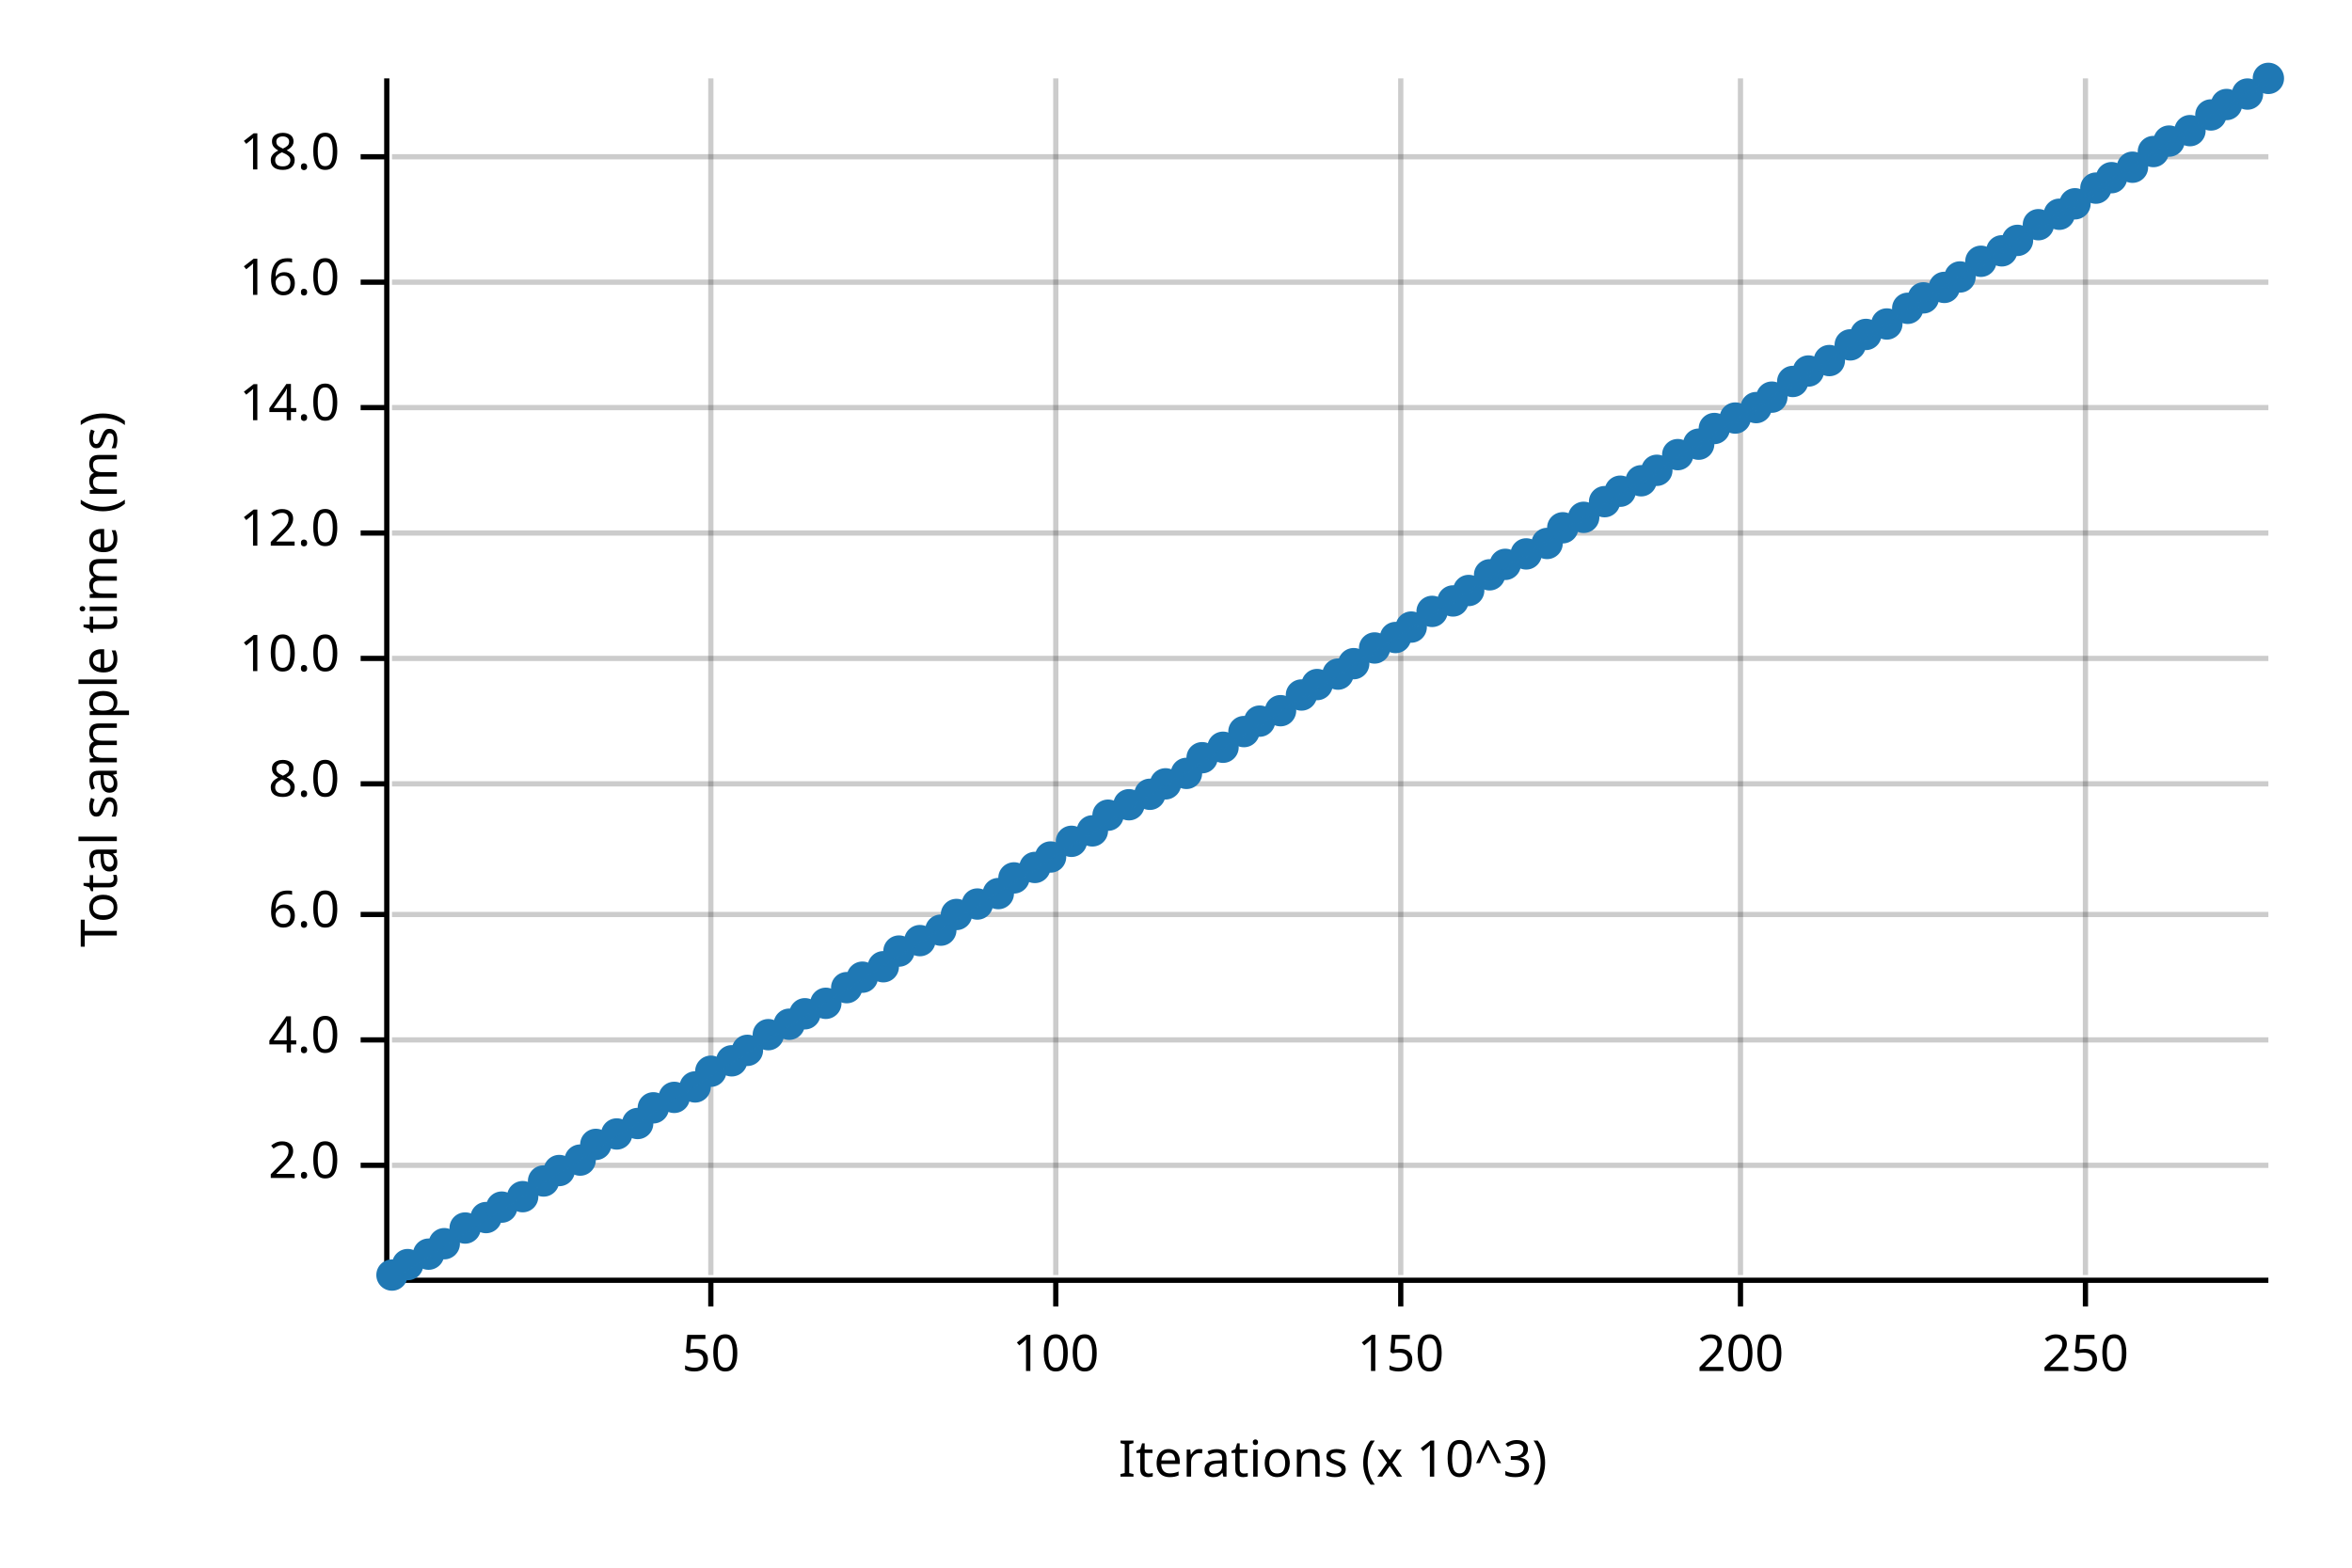
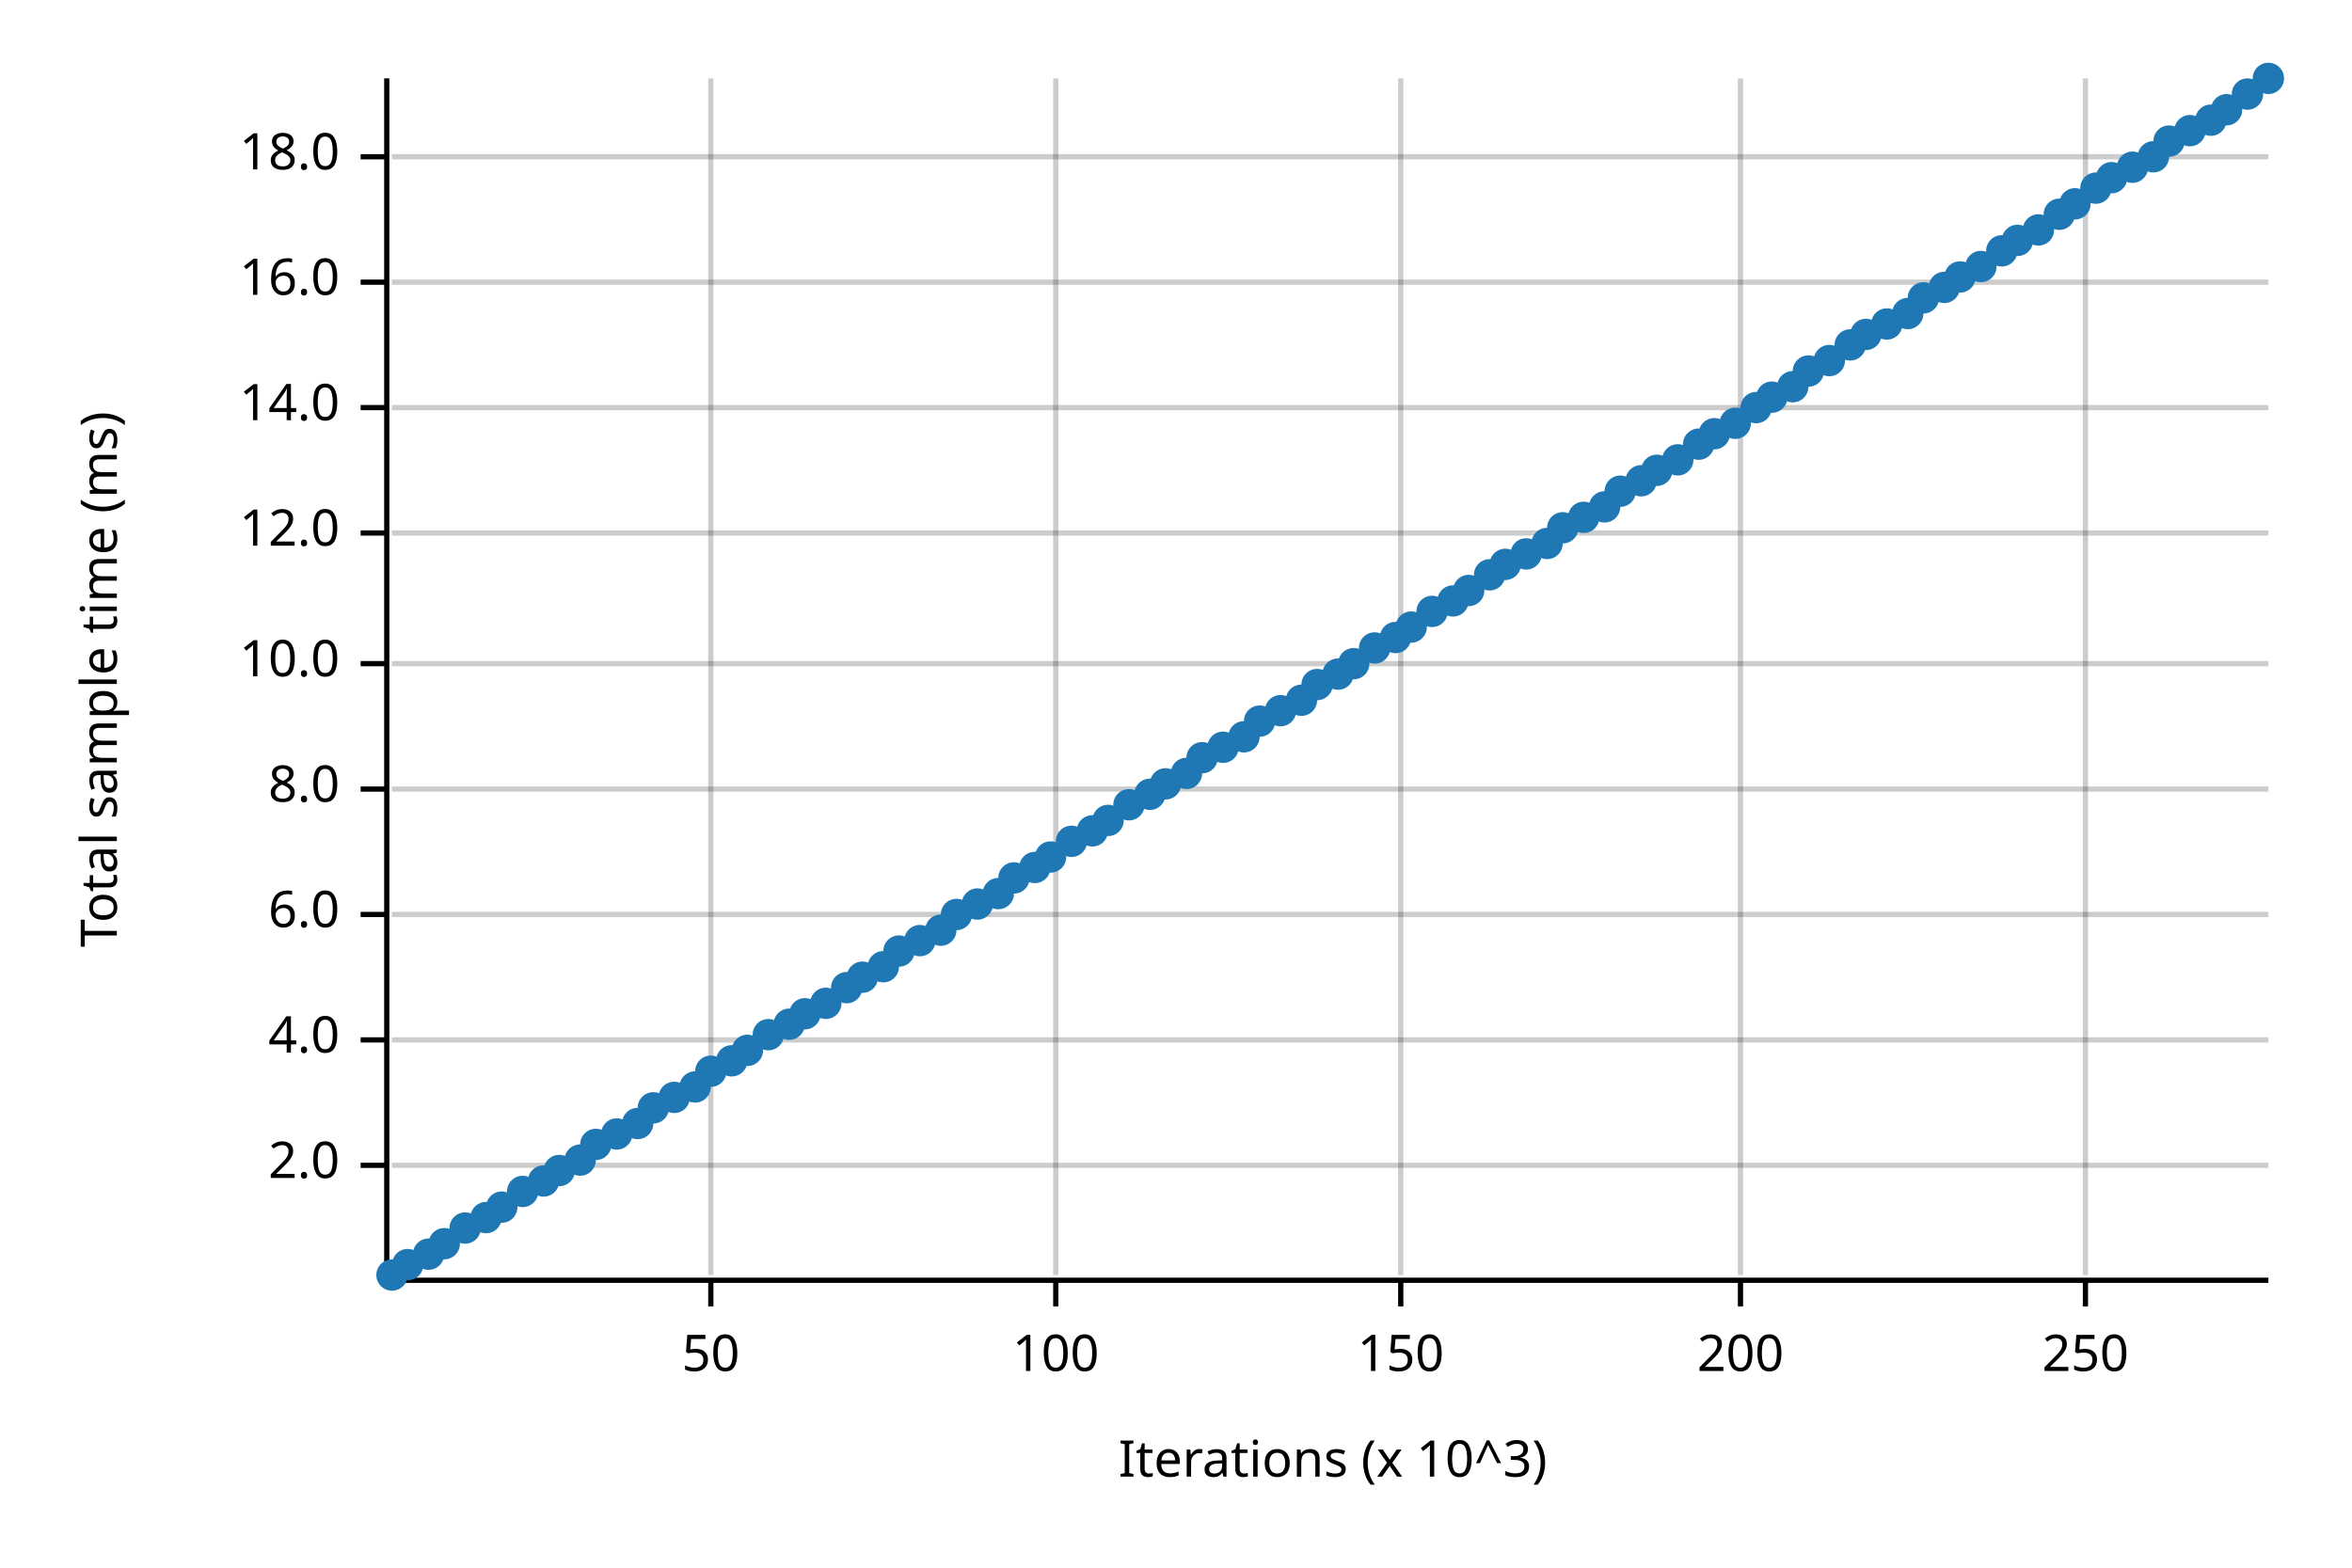
<svg xmlns="http://www.w3.org/2000/svg" width="450" height="300" viewBox="0 0 450 300">
  <text x="15" y="130" dy="0.76em" text-anchor="middle" font-family="sans-serif" font-size="9.677" opacity="1" fill="#000000" transform="rotate(270, 15, 130)">
Total sample time (ms)
</text>
  <text x="255" y="285" dy="-0.5ex" text-anchor="middle" font-family="sans-serif" font-size="9.677" opacity="1" fill="#000000">
Iterations (x 10^3)
</text>
  <line opacity="0.2" stroke="#000000" stroke-width="1" x1="136" y1="244" x2="136" y2="15" />
  <line opacity="0.2" stroke="#000000" stroke-width="1" x1="202" y1="244" x2="202" y2="15" />
  <line opacity="0.2" stroke="#000000" stroke-width="1" x1="268" y1="244" x2="268" y2="15" />
  <line opacity="0.2" stroke="#000000" stroke-width="1" x1="333" y1="244" x2="333" y2="15" />
  <line opacity="0.2" stroke="#000000" stroke-width="1" x1="399" y1="244" x2="399" y2="15" />
  <line opacity="0.2" stroke="#000000" stroke-width="1" x1="75" y1="223" x2="434" y2="223" />
  <line opacity="0.2" stroke="#000000" stroke-width="1" x1="75" y1="199" x2="434" y2="199" />
  <line opacity="0.2" stroke="#000000" stroke-width="1" x1="75" y1="175" x2="434" y2="175" />
-   <line opacity="0.2" stroke="#000000" stroke-width="1" x1="75" y1="150" x2="434" y2="150" />
-   <line opacity="0.2" stroke="#000000" stroke-width="1" x1="75" y1="126" x2="434" y2="126" />
+   <line opacity="0.2" stroke="#000000" stroke-width="1" x1="75" y1="151" x2="434" y2="151" />
+   <line opacity="0.2" stroke="#000000" stroke-width="1" x1="75" y1="127" x2="434" y2="127" />
  <line opacity="0.2" stroke="#000000" stroke-width="1" x1="75" y1="102" x2="434" y2="102" />
  <line opacity="0.2" stroke="#000000" stroke-width="1" x1="75" y1="78" x2="434" y2="78" />
  <line opacity="0.2" stroke="#000000" stroke-width="1" x1="75" y1="54" x2="434" y2="54" />
  <line opacity="0.2" stroke="#000000" stroke-width="1" x1="75" y1="30" x2="434" y2="30" />
  <polyline fill="none" opacity="1" stroke="#000000" stroke-width="1" points="74,15 74,244 " />
  <text x="65" y="223" dy="0.5ex" text-anchor="end" font-family="sans-serif" font-size="9.677" opacity="1" fill="#000000">
2.0
</text>
  <polyline fill="none" opacity="1" stroke="#000000" stroke-width="1" points="69,223 74,223 " />
  <text x="65" y="199" dy="0.5ex" text-anchor="end" font-family="sans-serif" font-size="9.677" opacity="1" fill="#000000">
4.0
</text>
  <polyline fill="none" opacity="1" stroke="#000000" stroke-width="1" points="69,199 74,199 " />
  <text x="65" y="175" dy="0.5ex" text-anchor="end" font-family="sans-serif" font-size="9.677" opacity="1" fill="#000000">
6.0
</text>
  <polyline fill="none" opacity="1" stroke="#000000" stroke-width="1" points="69,175 74,175 " />
-   <text x="65" y="150" dy="0.5ex" text-anchor="end" font-family="sans-serif" font-size="9.677" opacity="1" fill="#000000">
+   <text x="65" y="151" dy="0.5ex" text-anchor="end" font-family="sans-serif" font-size="9.677" opacity="1" fill="#000000">
8.0
</text>
-   <polyline fill="none" opacity="1" stroke="#000000" stroke-width="1" points="69,150 74,150 " />
-   <text x="65" y="126" dy="0.5ex" text-anchor="end" font-family="sans-serif" font-size="9.677" opacity="1" fill="#000000">
+   <polyline fill="none" opacity="1" stroke="#000000" stroke-width="1" points="69,151 74,151 " />
+   <text x="65" y="127" dy="0.5ex" text-anchor="end" font-family="sans-serif" font-size="9.677" opacity="1" fill="#000000">
10.0
</text>
-   <polyline fill="none" opacity="1" stroke="#000000" stroke-width="1" points="69,126 74,126 " />
+   <polyline fill="none" opacity="1" stroke="#000000" stroke-width="1" points="69,127 74,127 " />
  <text x="65" y="102" dy="0.5ex" text-anchor="end" font-family="sans-serif" font-size="9.677" opacity="1" fill="#000000">
12.0
</text>
  <polyline fill="none" opacity="1" stroke="#000000" stroke-width="1" points="69,102 74,102 " />
  <text x="65" y="78" dy="0.5ex" text-anchor="end" font-family="sans-serif" font-size="9.677" opacity="1" fill="#000000">
14.0
</text>
  <polyline fill="none" opacity="1" stroke="#000000" stroke-width="1" points="69,78 74,78 " />
  <text x="65" y="54" dy="0.5ex" text-anchor="end" font-family="sans-serif" font-size="9.677" opacity="1" fill="#000000">
16.0
</text>
  <polyline fill="none" opacity="1" stroke="#000000" stroke-width="1" points="69,54 74,54 " />
  <text x="65" y="30" dy="0.5ex" text-anchor="end" font-family="sans-serif" font-size="9.677" opacity="1" fill="#000000">
18.0
</text>
  <polyline fill="none" opacity="1" stroke="#000000" stroke-width="1" points="69,30 74,30 " />
  <polyline fill="none" opacity="1" stroke="#000000" stroke-width="1" points="75,245 434,245 " />
  <text x="136" y="255" dy="0.76em" text-anchor="middle" font-family="sans-serif" font-size="9.677" opacity="1" fill="#000000">
50
</text>
  <polyline fill="none" opacity="1" stroke="#000000" stroke-width="1" points="136,245 136,250 " />
  <text x="202" y="255" dy="0.76em" text-anchor="middle" font-family="sans-serif" font-size="9.677" opacity="1" fill="#000000">
100
</text>
  <polyline fill="none" opacity="1" stroke="#000000" stroke-width="1" points="202,245 202,250 " />
  <text x="268" y="255" dy="0.76em" text-anchor="middle" font-family="sans-serif" font-size="9.677" opacity="1" fill="#000000">
150
</text>
  <polyline fill="none" opacity="1" stroke="#000000" stroke-width="1" points="268,245 268,250 " />
  <text x="333" y="255" dy="0.76em" text-anchor="middle" font-family="sans-serif" font-size="9.677" opacity="1" fill="#000000">
200
</text>
  <polyline fill="none" opacity="1" stroke="#000000" stroke-width="1" points="333,245 333,250 " />
  <text x="399" y="255" dy="0.76em" text-anchor="middle" font-family="sans-serif" font-size="9.677" opacity="1" fill="#000000">
250
</text>
  <polyline fill="none" opacity="1" stroke="#000000" stroke-width="1" points="399,245 399,250 " />
  <circle cx="75" cy="244" r="3" opacity="1" fill="#1F78B4" stroke="none" stroke-width="1" />
  <circle cx="78" cy="242" r="3" opacity="1" fill="#1F78B4" stroke="none" stroke-width="1" />
  <circle cx="82" cy="240" r="3" opacity="1" fill="#1F78B4" stroke="none" stroke-width="1" />
  <circle cx="85" cy="238" r="3" opacity="1" fill="#1F78B4" stroke="none" stroke-width="1" />
  <circle cx="89" cy="235" r="3" opacity="1" fill="#1F78B4" stroke="none" stroke-width="1" />
  <circle cx="93" cy="233" r="3" opacity="1" fill="#1F78B4" stroke="none" stroke-width="1" />
  <circle cx="96" cy="231" r="3" opacity="1" fill="#1F78B4" stroke="none" stroke-width="1" />
-   <circle cx="100" cy="229" r="3" opacity="1" fill="#1F78B4" stroke="none" stroke-width="1" />
+   <circle cx="100" cy="228" r="3" opacity="1" fill="#1F78B4" stroke="none" stroke-width="1" />
  <circle cx="104" cy="226" r="3" opacity="1" fill="#1F78B4" stroke="none" stroke-width="1" />
  <circle cx="107" cy="224" r="3" opacity="1" fill="#1F78B4" stroke="none" stroke-width="1" />
  <circle cx="111" cy="222" r="3" opacity="1" fill="#1F78B4" stroke="none" stroke-width="1" />
  <circle cx="114" cy="219" r="3" opacity="1" fill="#1F78B4" stroke="none" stroke-width="1" />
  <circle cx="118" cy="217" r="3" opacity="1" fill="#1F78B4" stroke="none" stroke-width="1" />
  <circle cx="122" cy="215" r="3" opacity="1" fill="#1F78B4" stroke="none" stroke-width="1" />
  <circle cx="125" cy="212" r="3" opacity="1" fill="#1F78B4" stroke="none" stroke-width="1" />
  <circle cx="129" cy="210" r="3" opacity="1" fill="#1F78B4" stroke="none" stroke-width="1" />
  <circle cx="133" cy="208" r="3" opacity="1" fill="#1F78B4" stroke="none" stroke-width="1" />
  <circle cx="136" cy="205" r="3" opacity="1" fill="#1F78B4" stroke="none" stroke-width="1" />
  <circle cx="140" cy="203" r="3" opacity="1" fill="#1F78B4" stroke="none" stroke-width="1" />
  <circle cx="143" cy="201" r="3" opacity="1" fill="#1F78B4" stroke="none" stroke-width="1" />
  <circle cx="147" cy="198" r="3" opacity="1" fill="#1F78B4" stroke="none" stroke-width="1" />
  <circle cx="151" cy="196" r="3" opacity="1" fill="#1F78B4" stroke="none" stroke-width="1" />
  <circle cx="154" cy="194" r="3" opacity="1" fill="#1F78B4" stroke="none" stroke-width="1" />
  <circle cx="158" cy="192" r="3" opacity="1" fill="#1F78B4" stroke="none" stroke-width="1" />
  <circle cx="162" cy="189" r="3" opacity="1" fill="#1F78B4" stroke="none" stroke-width="1" />
  <circle cx="165" cy="187" r="3" opacity="1" fill="#1F78B4" stroke="none" stroke-width="1" />
  <circle cx="169" cy="185" r="3" opacity="1" fill="#1F78B4" stroke="none" stroke-width="1" />
  <circle cx="172" cy="182" r="3" opacity="1" fill="#1F78B4" stroke="none" stroke-width="1" />
  <circle cx="176" cy="180" r="3" opacity="1" fill="#1F78B4" stroke="none" stroke-width="1" />
  <circle cx="180" cy="178" r="3" opacity="1" fill="#1F78B4" stroke="none" stroke-width="1" />
  <circle cx="183" cy="175" r="3" opacity="1" fill="#1F78B4" stroke="none" stroke-width="1" />
  <circle cx="187" cy="173" r="3" opacity="1" fill="#1F78B4" stroke="none" stroke-width="1" />
  <circle cx="191" cy="171" r="3" opacity="1" fill="#1F78B4" stroke="none" stroke-width="1" />
  <circle cx="194" cy="168" r="3" opacity="1" fill="#1F78B4" stroke="none" stroke-width="1" />
  <circle cx="198" cy="166" r="3" opacity="1" fill="#1F78B4" stroke="none" stroke-width="1" />
  <circle cx="201" cy="164" r="3" opacity="1" fill="#1F78B4" stroke="none" stroke-width="1" />
  <circle cx="205" cy="161" r="3" opacity="1" fill="#1F78B4" stroke="none" stroke-width="1" />
  <circle cx="209" cy="159" r="3" opacity="1" fill="#1F78B4" stroke="none" stroke-width="1" />
-   <circle cx="212" cy="156" r="3" opacity="1" fill="#1F78B4" stroke="none" stroke-width="1" />
+   <circle cx="212" cy="157" r="3" opacity="1" fill="#1F78B4" stroke="none" stroke-width="1" />
  <circle cx="216" cy="154" r="3" opacity="1" fill="#1F78B4" stroke="none" stroke-width="1" />
  <circle cx="220" cy="152" r="3" opacity="1" fill="#1F78B4" stroke="none" stroke-width="1" />
  <circle cx="223" cy="150" r="3" opacity="1" fill="#1F78B4" stroke="none" stroke-width="1" />
  <circle cx="227" cy="148" r="3" opacity="1" fill="#1F78B4" stroke="none" stroke-width="1" />
  <circle cx="230" cy="145" r="3" opacity="1" fill="#1F78B4" stroke="none" stroke-width="1" />
  <circle cx="234" cy="143" r="3" opacity="1" fill="#1F78B4" stroke="none" stroke-width="1" />
-   <circle cx="238" cy="140" r="3" opacity="1" fill="#1F78B4" stroke="none" stroke-width="1" />
+   <circle cx="238" cy="141" r="3" opacity="1" fill="#1F78B4" stroke="none" stroke-width="1" />
  <circle cx="241" cy="138" r="3" opacity="1" fill="#1F78B4" stroke="none" stroke-width="1" />
  <circle cx="245" cy="136" r="3" opacity="1" fill="#1F78B4" stroke="none" stroke-width="1" />
-   <circle cx="249" cy="133" r="3" opacity="1" fill="#1F78B4" stroke="none" stroke-width="1" />
+   <circle cx="249" cy="134" r="3" opacity="1" fill="#1F78B4" stroke="none" stroke-width="1" />
  <circle cx="252" cy="131" r="3" opacity="1" fill="#1F78B4" stroke="none" stroke-width="1" />
  <circle cx="256" cy="129" r="3" opacity="1" fill="#1F78B4" stroke="none" stroke-width="1" />
  <circle cx="259" cy="127" r="3" opacity="1" fill="#1F78B4" stroke="none" stroke-width="1" />
  <circle cx="263" cy="124" r="3" opacity="1" fill="#1F78B4" stroke="none" stroke-width="1" />
  <circle cx="267" cy="122" r="3" opacity="1" fill="#1F78B4" stroke="none" stroke-width="1" />
  <circle cx="270" cy="120" r="3" opacity="1" fill="#1F78B4" stroke="none" stroke-width="1" />
  <circle cx="274" cy="117" r="3" opacity="1" fill="#1F78B4" stroke="none" stroke-width="1" />
  <circle cx="278" cy="115" r="3" opacity="1" fill="#1F78B4" stroke="none" stroke-width="1" />
  <circle cx="281" cy="113" r="3" opacity="1" fill="#1F78B4" stroke="none" stroke-width="1" />
  <circle cx="285" cy="110" r="3" opacity="1" fill="#1F78B4" stroke="none" stroke-width="1" />
  <circle cx="288" cy="108" r="3" opacity="1" fill="#1F78B4" stroke="none" stroke-width="1" />
  <circle cx="292" cy="106" r="3" opacity="1" fill="#1F78B4" stroke="none" stroke-width="1" />
  <circle cx="296" cy="104" r="3" opacity="1" fill="#1F78B4" stroke="none" stroke-width="1" />
  <circle cx="299" cy="101" r="3" opacity="1" fill="#1F78B4" stroke="none" stroke-width="1" />
  <circle cx="303" cy="99" r="3" opacity="1" fill="#1F78B4" stroke="none" stroke-width="1" />
-   <circle cx="307" cy="96" r="3" opacity="1" fill="#1F78B4" stroke="none" stroke-width="1" />
+   <circle cx="307" cy="97" r="3" opacity="1" fill="#1F78B4" stroke="none" stroke-width="1" />
  <circle cx="310" cy="94" r="3" opacity="1" fill="#1F78B4" stroke="none" stroke-width="1" />
  <circle cx="314" cy="92" r="3" opacity="1" fill="#1F78B4" stroke="none" stroke-width="1" />
  <circle cx="317" cy="90" r="3" opacity="1" fill="#1F78B4" stroke="none" stroke-width="1" />
-   <circle cx="321" cy="87" r="3" opacity="1" fill="#1F78B4" stroke="none" stroke-width="1" />
+   <circle cx="321" cy="88" r="3" opacity="1" fill="#1F78B4" stroke="none" stroke-width="1" />
  <circle cx="325" cy="85" r="3" opacity="1" fill="#1F78B4" stroke="none" stroke-width="1" />
-   <circle cx="328" cy="82" r="3" opacity="1" fill="#1F78B4" stroke="none" stroke-width="1" />
-   <circle cx="332" cy="80" r="3" opacity="1" fill="#1F78B4" stroke="none" stroke-width="1" />
+   <circle cx="328" cy="83" r="3" opacity="1" fill="#1F78B4" stroke="none" stroke-width="1" />
+   <circle cx="332" cy="81" r="3" opacity="1" fill="#1F78B4" stroke="none" stroke-width="1" />
  <circle cx="336" cy="78" r="3" opacity="1" fill="#1F78B4" stroke="none" stroke-width="1" />
  <circle cx="339" cy="76" r="3" opacity="1" fill="#1F78B4" stroke="none" stroke-width="1" />
-   <circle cx="343" cy="73" r="3" opacity="1" fill="#1F78B4" stroke="none" stroke-width="1" />
+   <circle cx="343" cy="74" r="3" opacity="1" fill="#1F78B4" stroke="none" stroke-width="1" />
  <circle cx="346" cy="71" r="3" opacity="1" fill="#1F78B4" stroke="none" stroke-width="1" />
  <circle cx="350" cy="69" r="3" opacity="1" fill="#1F78B4" stroke="none" stroke-width="1" />
  <circle cx="354" cy="66" r="3" opacity="1" fill="#1F78B4" stroke="none" stroke-width="1" />
  <circle cx="357" cy="64" r="3" opacity="1" fill="#1F78B4" stroke="none" stroke-width="1" />
  <circle cx="361" cy="62" r="3" opacity="1" fill="#1F78B4" stroke="none" stroke-width="1" />
-   <circle cx="365" cy="59" r="3" opacity="1" fill="#1F78B4" stroke="none" stroke-width="1" />
+   <circle cx="365" cy="60" r="3" opacity="1" fill="#1F78B4" stroke="none" stroke-width="1" />
  <circle cx="368" cy="57" r="3" opacity="1" fill="#1F78B4" stroke="none" stroke-width="1" />
  <circle cx="372" cy="55" r="3" opacity="1" fill="#1F78B4" stroke="none" stroke-width="1" />
  <circle cx="375" cy="53" r="3" opacity="1" fill="#1F78B4" stroke="none" stroke-width="1" />
-   <circle cx="379" cy="50" r="3" opacity="1" fill="#1F78B4" stroke="none" stroke-width="1" />
+   <circle cx="379" cy="51" r="3" opacity="1" fill="#1F78B4" stroke="none" stroke-width="1" />
  <circle cx="383" cy="48" r="3" opacity="1" fill="#1F78B4" stroke="none" stroke-width="1" />
  <circle cx="386" cy="46" r="3" opacity="1" fill="#1F78B4" stroke="none" stroke-width="1" />
-   <circle cx="390" cy="43" r="3" opacity="1" fill="#1F78B4" stroke="none" stroke-width="1" />
+   <circle cx="390" cy="44" r="3" opacity="1" fill="#1F78B4" stroke="none" stroke-width="1" />
  <circle cx="394" cy="41" r="3" opacity="1" fill="#1F78B4" stroke="none" stroke-width="1" />
  <circle cx="397" cy="39" r="3" opacity="1" fill="#1F78B4" stroke="none" stroke-width="1" />
  <circle cx="401" cy="36" r="3" opacity="1" fill="#1F78B4" stroke="none" stroke-width="1" />
  <circle cx="404" cy="34" r="3" opacity="1" fill="#1F78B4" stroke="none" stroke-width="1" />
  <circle cx="408" cy="32" r="3" opacity="1" fill="#1F78B4" stroke="none" stroke-width="1" />
-   <circle cx="412" cy="29" r="3" opacity="1" fill="#1F78B4" stroke="none" stroke-width="1" />
+   <circle cx="412" cy="30" r="3" opacity="1" fill="#1F78B4" stroke="none" stroke-width="1" />
  <circle cx="415" cy="27" r="3" opacity="1" fill="#1F78B4" stroke="none" stroke-width="1" />
  <circle cx="419" cy="25" r="3" opacity="1" fill="#1F78B4" stroke="none" stroke-width="1" />
-   <circle cx="423" cy="22" r="3" opacity="1" fill="#1F78B4" stroke="none" stroke-width="1" />
-   <circle cx="426" cy="20" r="3" opacity="1" fill="#1F78B4" stroke="none" stroke-width="1" />
+   <circle cx="423" cy="23" r="3" opacity="1" fill="#1F78B4" stroke="none" stroke-width="1" />
+   <circle cx="426" cy="21" r="3" opacity="1" fill="#1F78B4" stroke="none" stroke-width="1" />
  <circle cx="430" cy="18" r="3" opacity="1" fill="#1F78B4" stroke="none" stroke-width="1" />
  <circle cx="434" cy="15" r="3" opacity="1" fill="#1F78B4" stroke="none" stroke-width="1" />
  <polyline fill="none" opacity="1" stroke="#1F78B4" stroke-width="1" points="75,245 434,16 " />
-   <polygon opacity="0.25" fill="#1F78B4" points="75,245 434,16 434,15 " />
+   <polygon opacity="0.25" fill="#1F78B4" points="75,245 434,16 434,16 " />
</svg>
